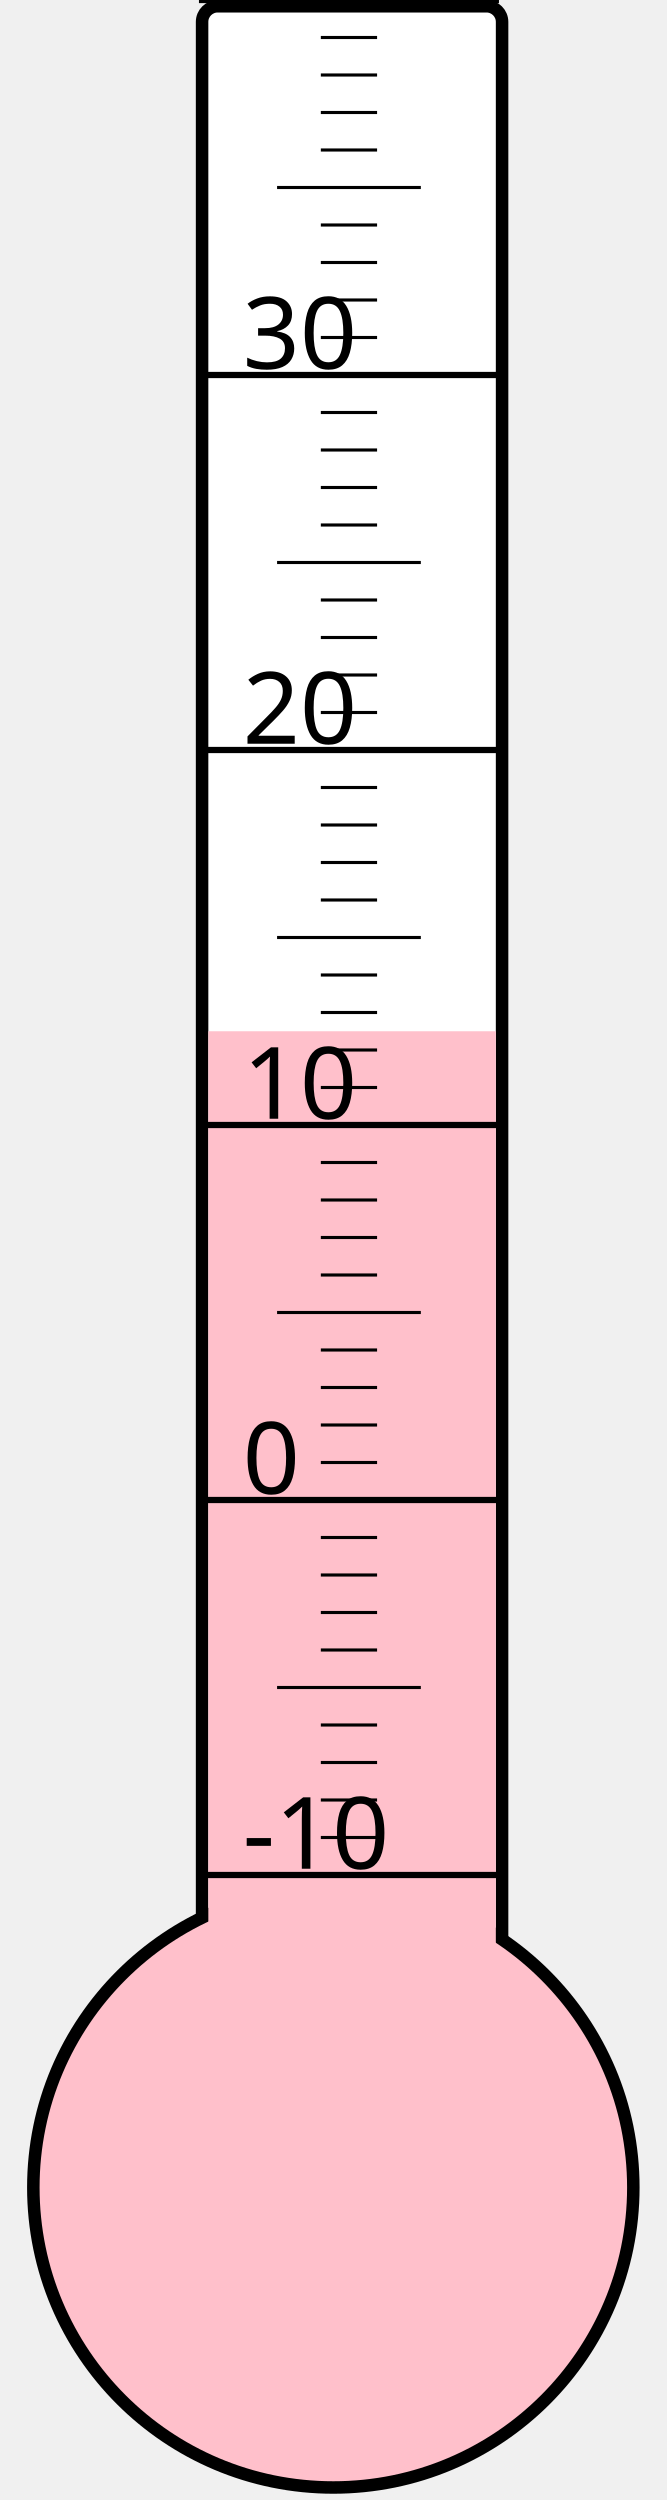
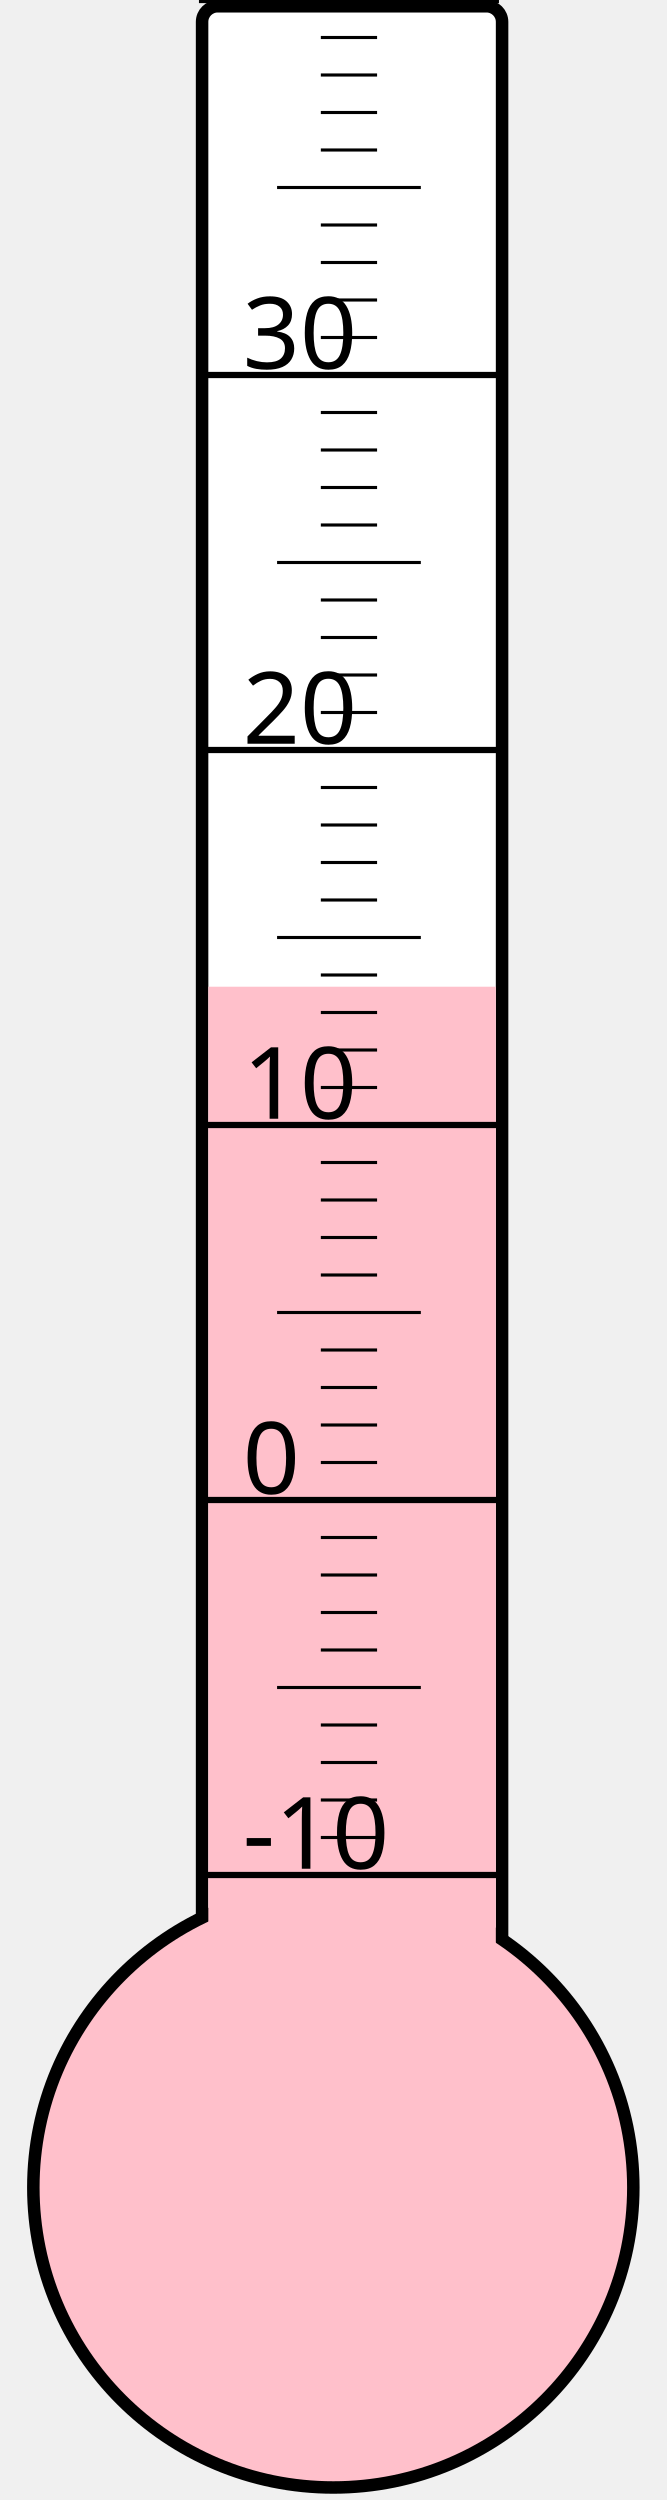
<svg xmlns="http://www.w3.org/2000/svg" width="40px" height="150px" viewBox="0 0 200 800">
  <rect width="200" height="800" x="0" y="0" style="fill: #ffffeb; fill-opacity: 0;" />
  <rect width="96" height="680" x="58" y="2" rx="5" ry="5" style="fill: white; fill-opacity: 1; stroke: black; stroke-width: 4;" />
  <circle cx="100" cy="700" r="96" style="fill: pink; stroke: black; stroke-width: 4;" />
-   <rect width="92" height="370.0" x="60" y="330.0" style="fill: pink; fill-opacity: 1; stroke-width: 0;" />
+   <rect width="92" height="384.25" x="60" y="315.75" style="fill: pink; fill-opacity: 1; stroke-width: 0;" />
  <text x="71" y="598" style="font-family: sans-serif; font-size: 24pt;">-10</text>
  <text x="71" y="478" style="font-family: sans-serif; font-size: 24pt;">0</text>
  <text x="71" y="358" style="font-family: sans-serif; font-size: 24pt;">10</text>
  <text x="71" y="238" style="font-family: sans-serif; font-size: 24pt;">20</text>
  <text x="71" y="118" style="font-family: sans-serif; font-size: 24pt;">30</text>
  <g style="stroke: black;">
    <line x1="57" y1="600" x2="153" y2="600" style="stroke-width: 2;" />
    <line x1="96" y1="588" x2="114" y2="588" style="stroke-width: 1;" />
    <line x1="96" y1="576" x2="114" y2="576" style="stroke-width: 1;" />
    <line x1="96" y1="564" x2="114" y2="564" style="stroke-width: 1;" />
    <line x1="96" y1="552" x2="114" y2="552" style="stroke-width: 1;" />
    <line x1="82" y1="540" x2="128" y2="540" style="stroke-width: 1;" />
    <line x1="96" y1="528" x2="114" y2="528" style="stroke-width: 1;" />
    <line x1="96" y1="516" x2="114" y2="516" style="stroke-width: 1;" />
    <line x1="96" y1="504" x2="114" y2="504" style="stroke-width: 1;" />
    <line x1="96" y1="492" x2="114" y2="492" style="stroke-width: 1;" />
    <line x1="57" y1="480" x2="153" y2="480" style="stroke-width: 2;" />
    <line x1="96" y1="468" x2="114" y2="468" style="stroke-width: 1;" />
    <line x1="96" y1="456" x2="114" y2="456" style="stroke-width: 1;" />
    <line x1="96" y1="444" x2="114" y2="444" style="stroke-width: 1;" />
    <line x1="96" y1="432" x2="114" y2="432" style="stroke-width: 1;" />
    <line x1="82" y1="420" x2="128" y2="420" style="stroke-width: 1;" />
    <line x1="96" y1="408" x2="114" y2="408" style="stroke-width: 1;" />
    <line x1="96" y1="396" x2="114" y2="396" style="stroke-width: 1;" />
    <line x1="96" y1="384" x2="114" y2="384" style="stroke-width: 1;" />
    <line x1="96" y1="372" x2="114" y2="372" style="stroke-width: 1;" />
    <line x1="57" y1="360" x2="153" y2="360" style="stroke-width: 2;" />
    <line x1="96" y1="348" x2="114" y2="348" style="stroke-width: 1;" />
    <line x1="96" y1="336" x2="114" y2="336" style="stroke-width: 1;" />
    <line x1="96" y1="324" x2="114" y2="324" style="stroke-width: 1;" />
    <line x1="96" y1="312" x2="114" y2="312" style="stroke-width: 1;" />
    <line x1="82" y1="300" x2="128" y2="300" style="stroke-width: 1;" />
    <line x1="96" y1="288" x2="114" y2="288" style="stroke-width: 1;" />
    <line x1="96" y1="276" x2="114" y2="276" style="stroke-width: 1;" />
    <line x1="96" y1="264" x2="114" y2="264" style="stroke-width: 1;" />
    <line x1="96" y1="252" x2="114" y2="252" style="stroke-width: 1;" />
    <line x1="57" y1="240" x2="153" y2="240" style="stroke-width: 2;" />
    <line x1="96" y1="228" x2="114" y2="228" style="stroke-width: 1;" />
    <line x1="96" y1="216" x2="114" y2="216" style="stroke-width: 1;" />
    <line x1="96" y1="204" x2="114" y2="204" style="stroke-width: 1;" />
    <line x1="96" y1="192" x2="114" y2="192" style="stroke-width: 1;" />
    <line x1="82" y1="180" x2="128" y2="180" style="stroke-width: 1;" />
    <line x1="96" y1="168" x2="114" y2="168" style="stroke-width: 1;" />
    <line x1="96" y1="156" x2="114" y2="156" style="stroke-width: 1;" />
    <line x1="96" y1="144" x2="114" y2="144" style="stroke-width: 1;" />
    <line x1="96" y1="132" x2="114" y2="132" style="stroke-width: 1;" />
    <line x1="57" y1="120" x2="153" y2="120" style="stroke-width: 2;" />
    <line x1="96" y1="108" x2="114" y2="108" style="stroke-width: 1;" />
    <line x1="96" y1="96" x2="114" y2="96" style="stroke-width: 1;" />
    <line x1="96" y1="84" x2="114" y2="84" style="stroke-width: 1;" />
    <line x1="96" y1="72" x2="114" y2="72" style="stroke-width: 1;" />
    <line x1="82" y1="60" x2="128" y2="60" style="stroke-width: 1;" />
    <line x1="96" y1="48" x2="114" y2="48" style="stroke-width: 1;" />
    <line x1="96" y1="36" x2="114" y2="36" style="stroke-width: 1;" />
    <line x1="96" y1="24" x2="114" y2="24" style="stroke-width: 1;" />
    <line x1="96" y1="12" x2="114" y2="12" style="stroke-width: 1;" />
    <line x1="57" y1="0" x2="153" y2="0" style="stroke-width: 2;" />
  </g>
</svg>
